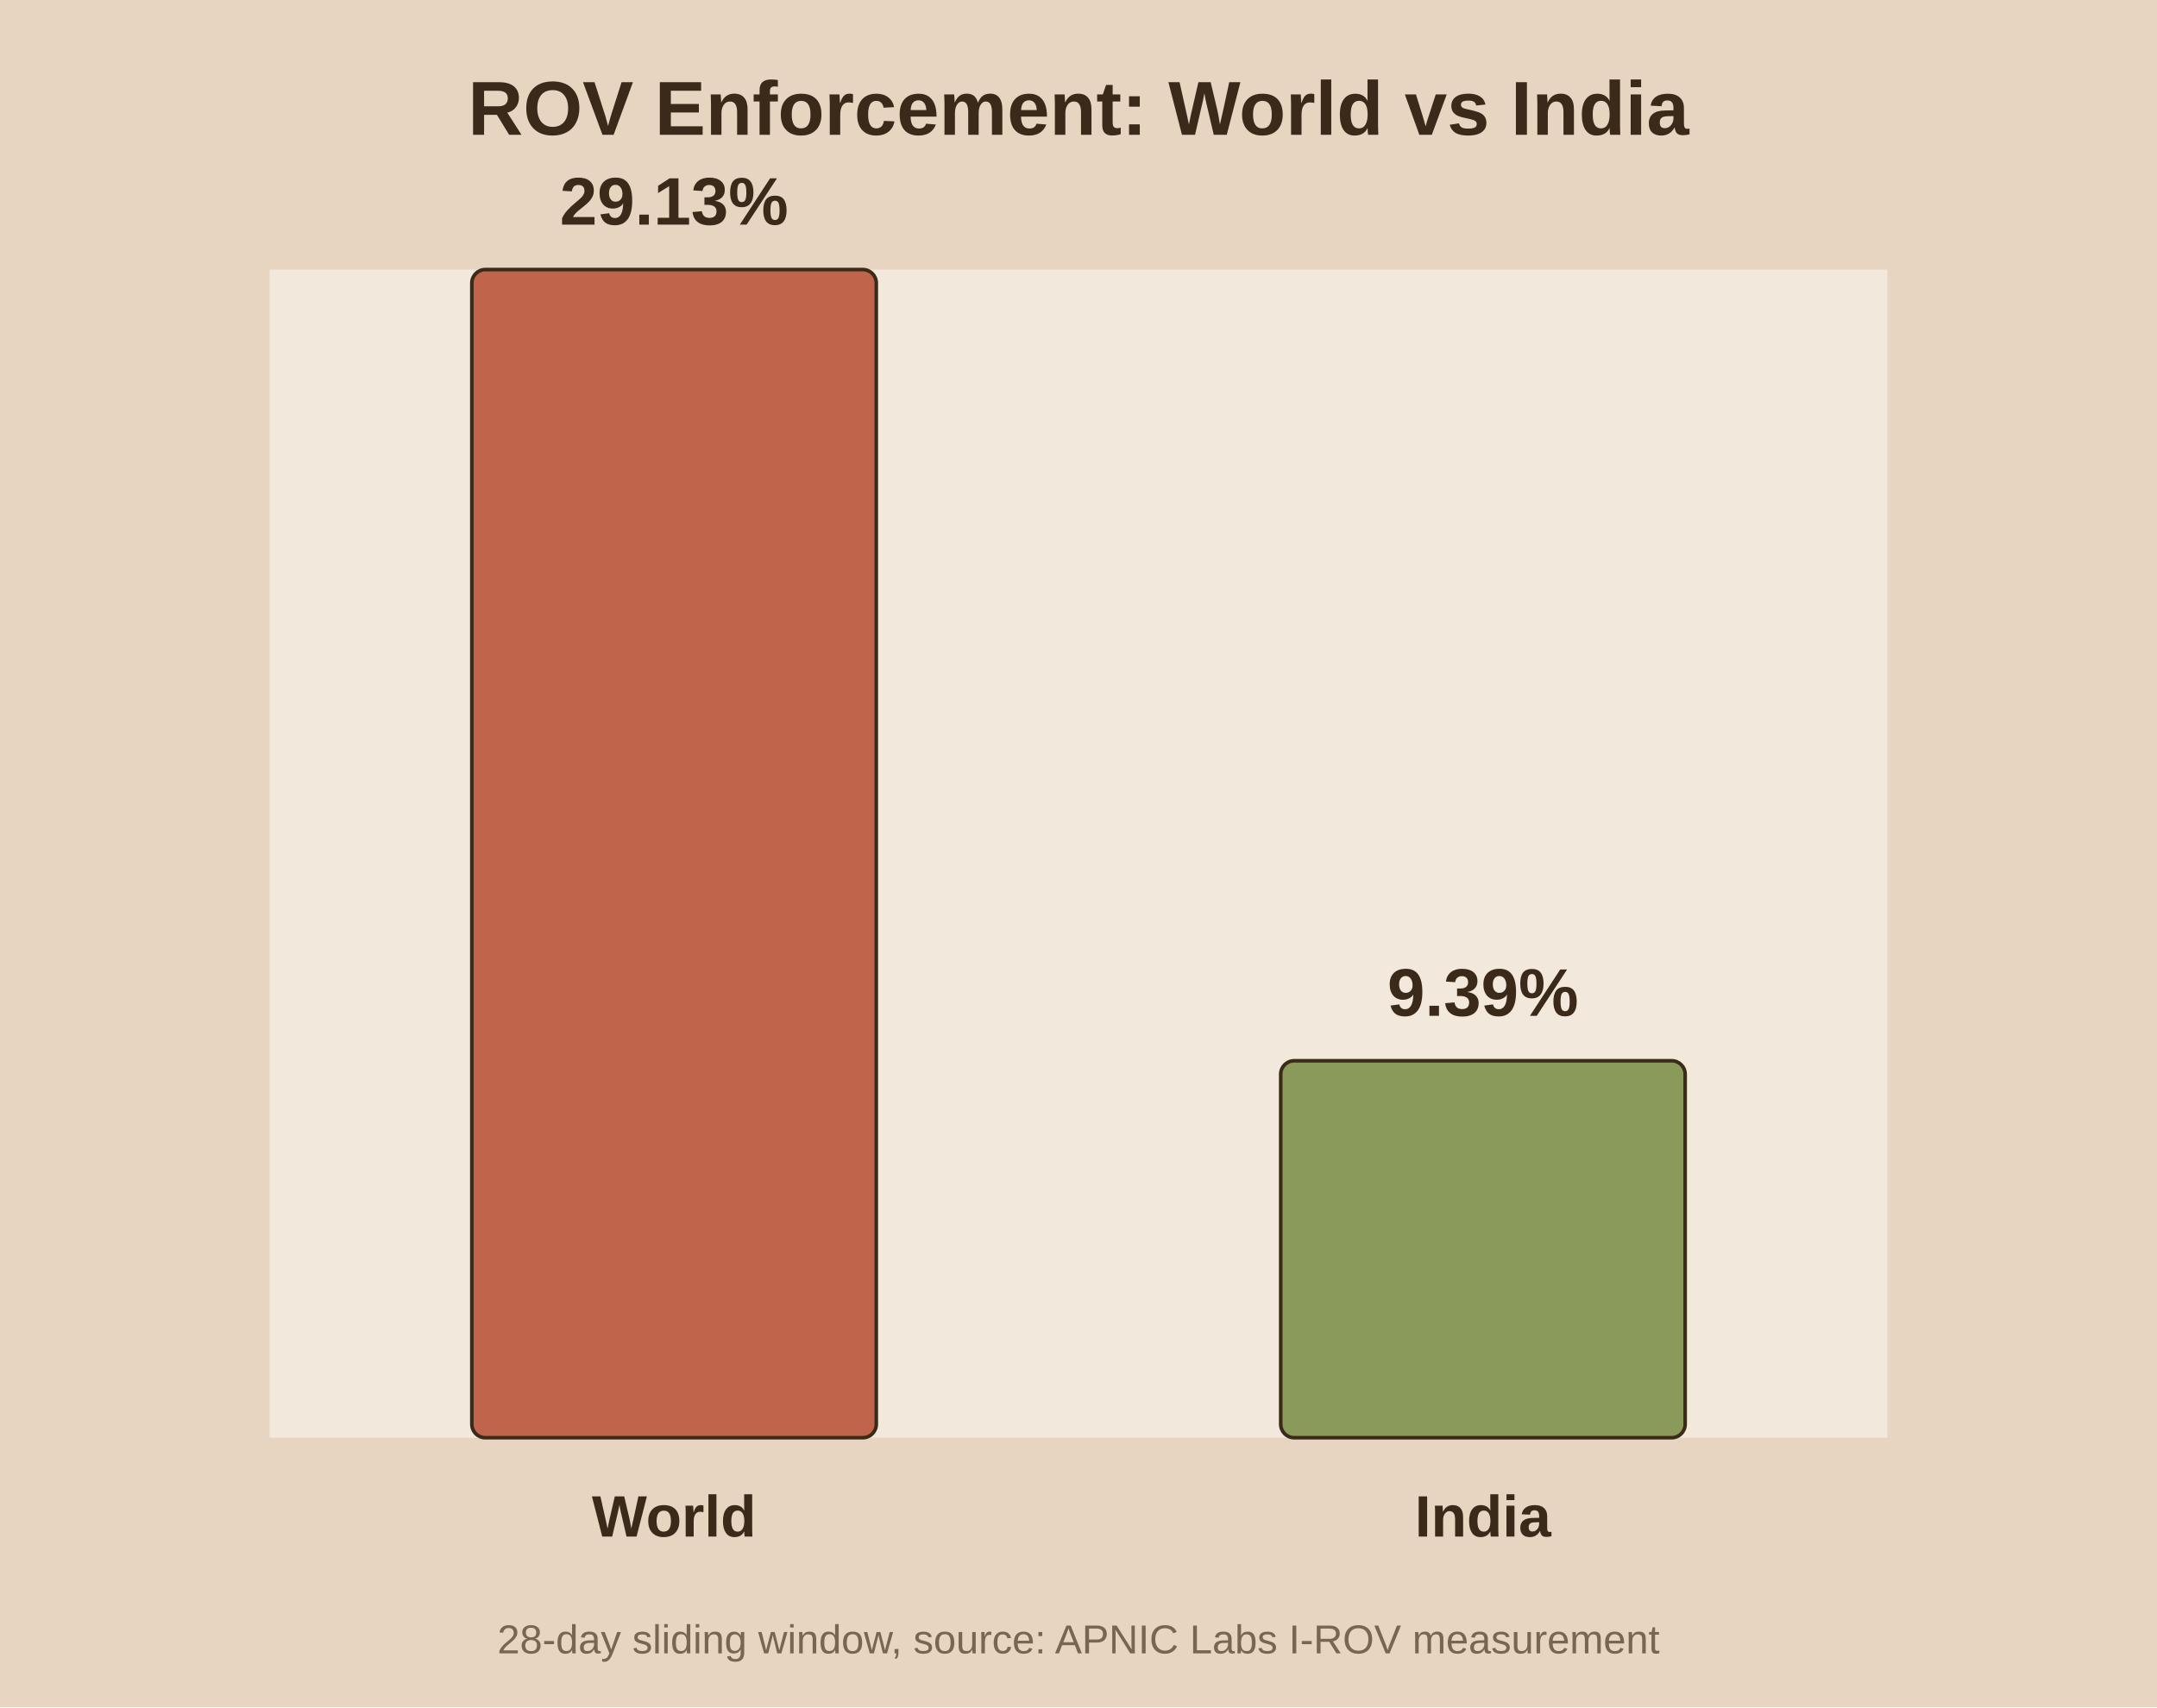
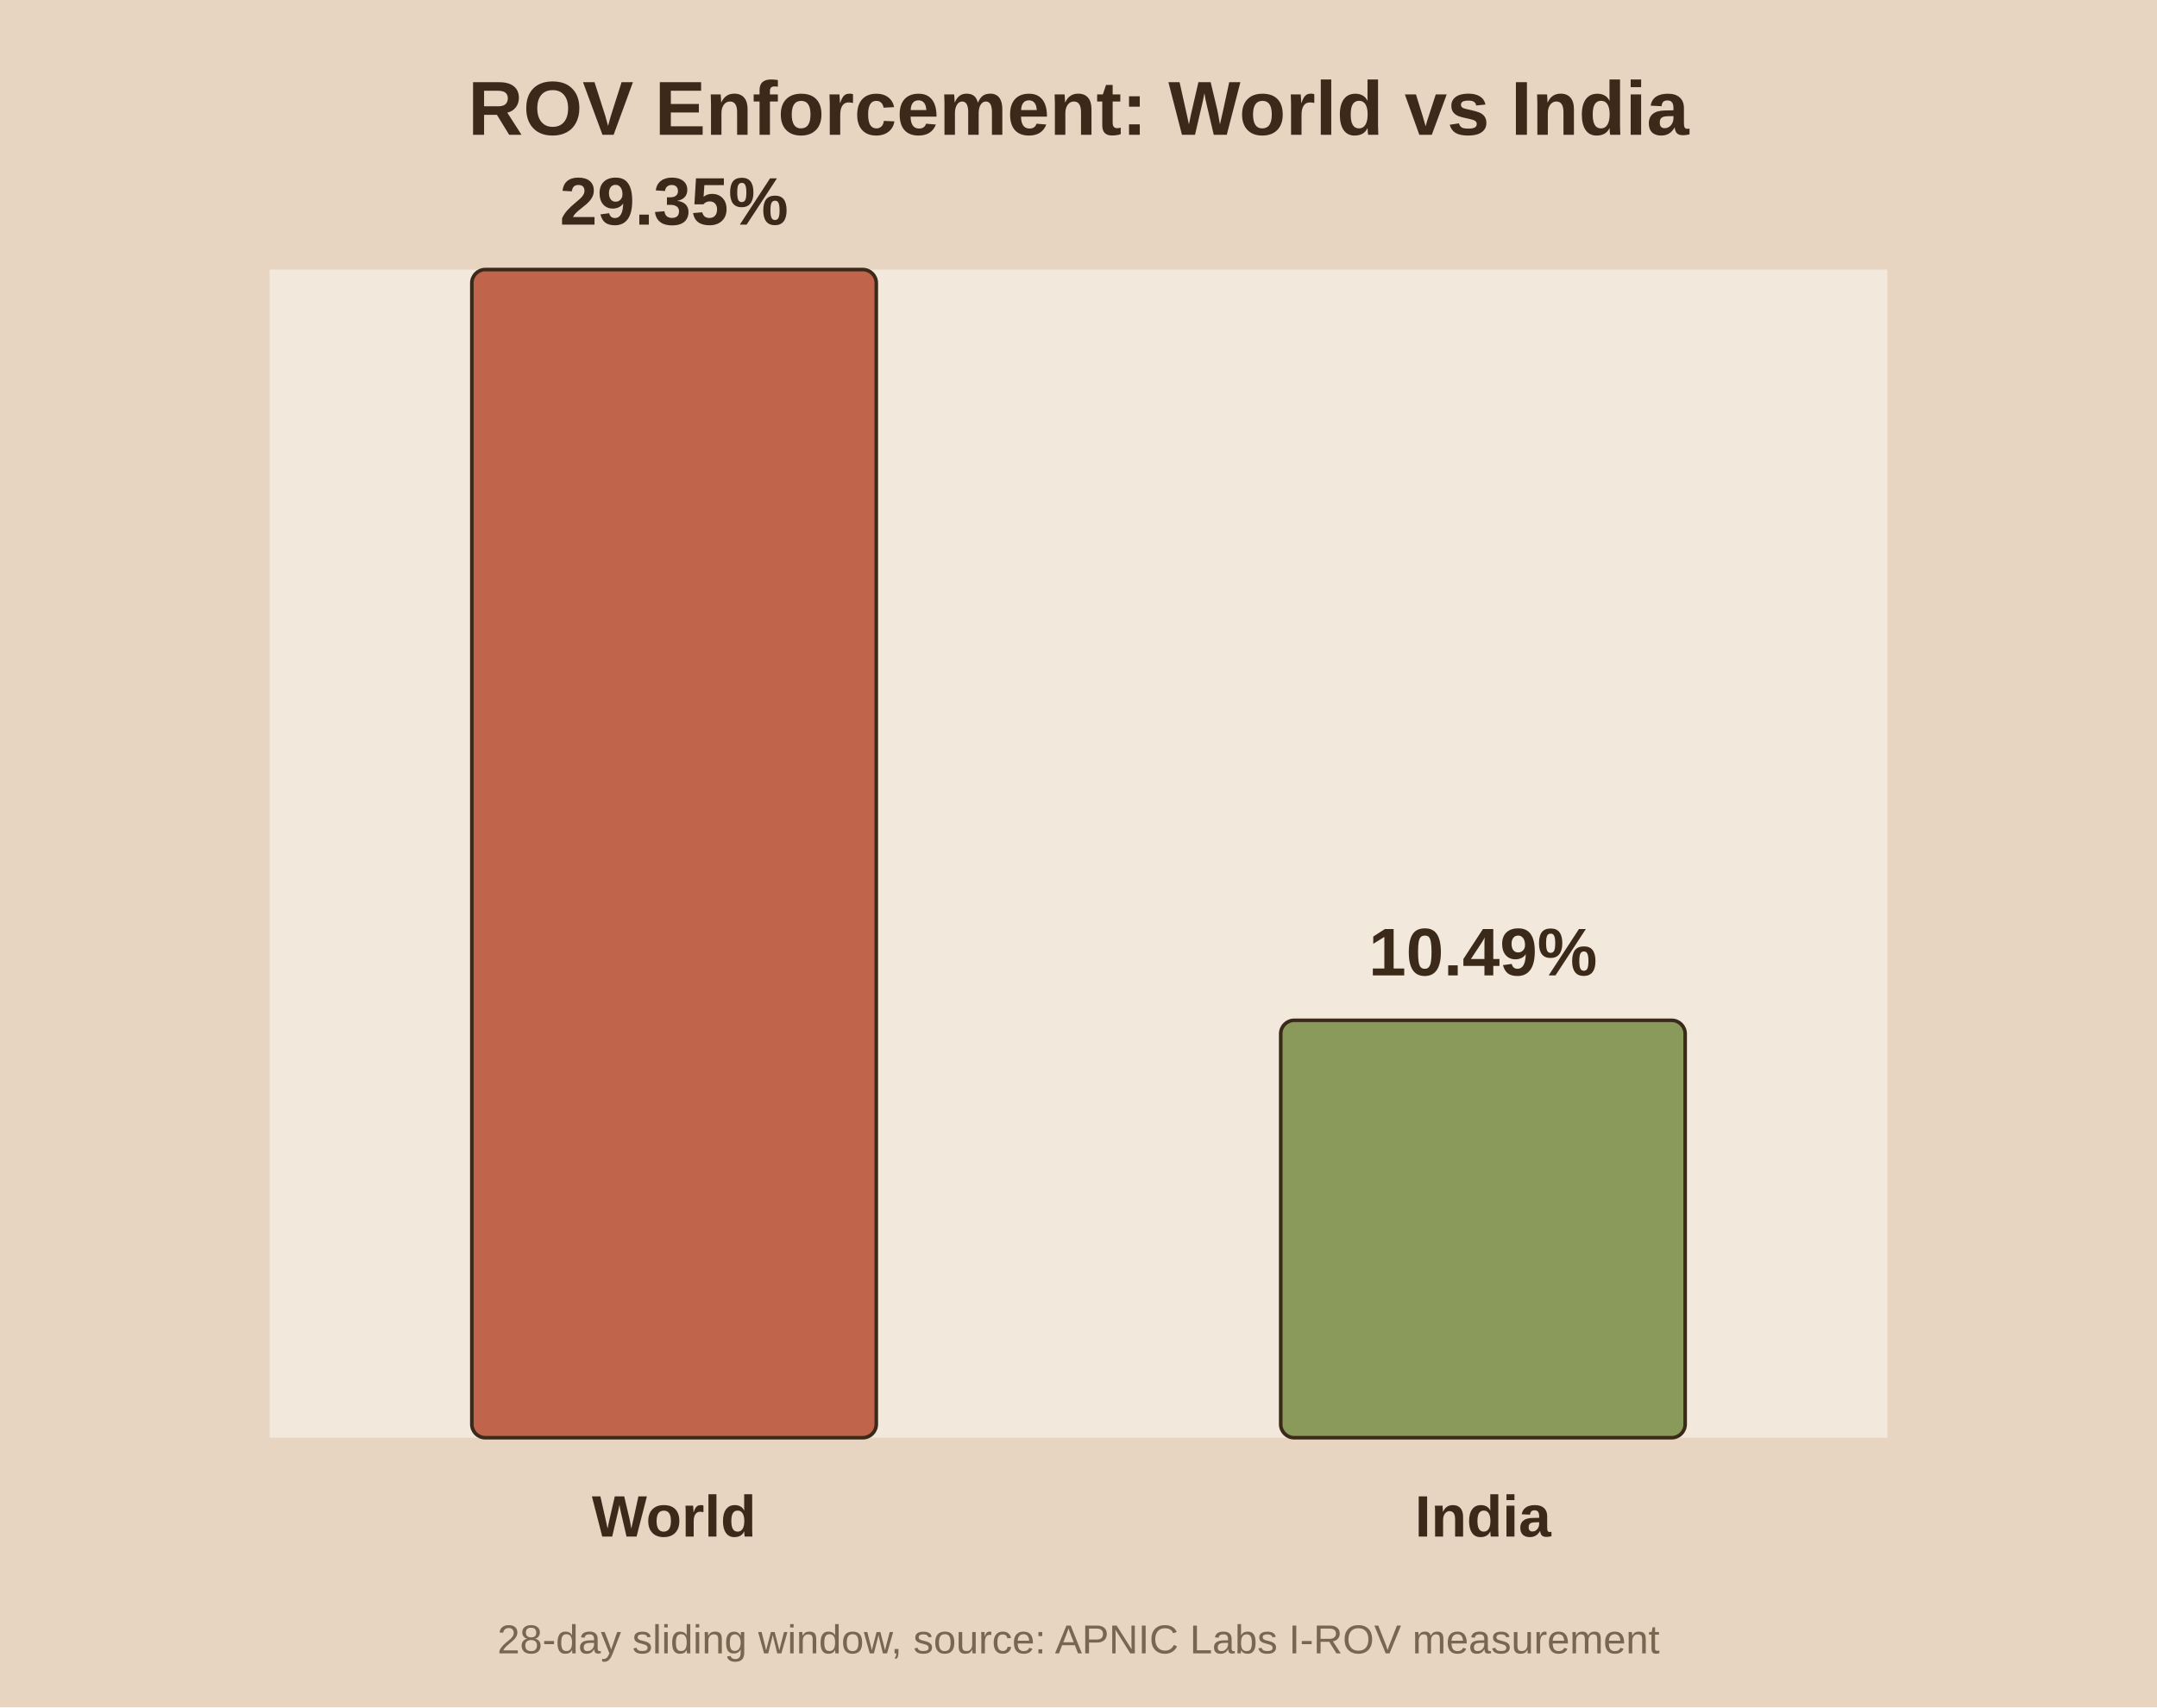
<svg xmlns="http://www.w3.org/2000/svg" viewBox="0 0 480 380">
  <rect width="480" height="380" fill="#e8d5c1" />
  <rect x="60" y="60" width="360" height="260" fill="#f2e8db" />
  <text x="240.0" y="30" text-anchor="middle" font-family="Arial" font-size="17" font-weight="bold" fill="#3b2a1a">ROV Enforcement: World vs India</text>
  <rect x="105.0" y="60.0" width="90.0" height="260.0" fill="#c0654b" stroke="#3b2a1a" stroke-width="0.8" rx="3" />
-   <text x="150.0" y="50.0" text-anchor="middle" font-family="Arial" font-size="15" font-weight="bold" fill="#3b2a1a">29.13%</text>
+   <text x="150.0" y="50.0" text-anchor="middle" font-family="Arial" font-size="15" font-weight="bold" fill="#3b2a1a">29.35%</text>
  <text x="150.0" y="342.0" text-anchor="middle" font-family="Arial" font-size="13" font-weight="bold" fill="#3b2a1a">World</text>
-   <rect x="285.0" y="236.1" width="90.0" height="83.9" fill="#8a9a5b" stroke="#3b2a1a" stroke-width="0.8" rx="3" />
-   <text x="330.0" y="226.1" text-anchor="middle" font-family="Arial" font-size="15" font-weight="bold" fill="#3b2a1a">9.39%</text>
+   <rect x="285.0" y="227.1" width="90.0" height="92.9" fill="#8a9a5b" stroke="#3b2a1a" stroke-width="0.8" rx="3" />
+   <text x="330.0" y="217.1" text-anchor="middle" font-family="Arial" font-size="15" font-weight="bold" fill="#3b2a1a">10.49%</text>
  <text x="330.0" y="342.0" text-anchor="middle" font-family="Arial" font-size="13" font-weight="bold" fill="#3b2a1a">India</text>
  <text x="240.0" y="368" text-anchor="middle" font-family="Arial" font-size="9" fill="#7a6650">28-day sliding window, source: APNIC Labs I-ROV measurement</text>
</svg>
